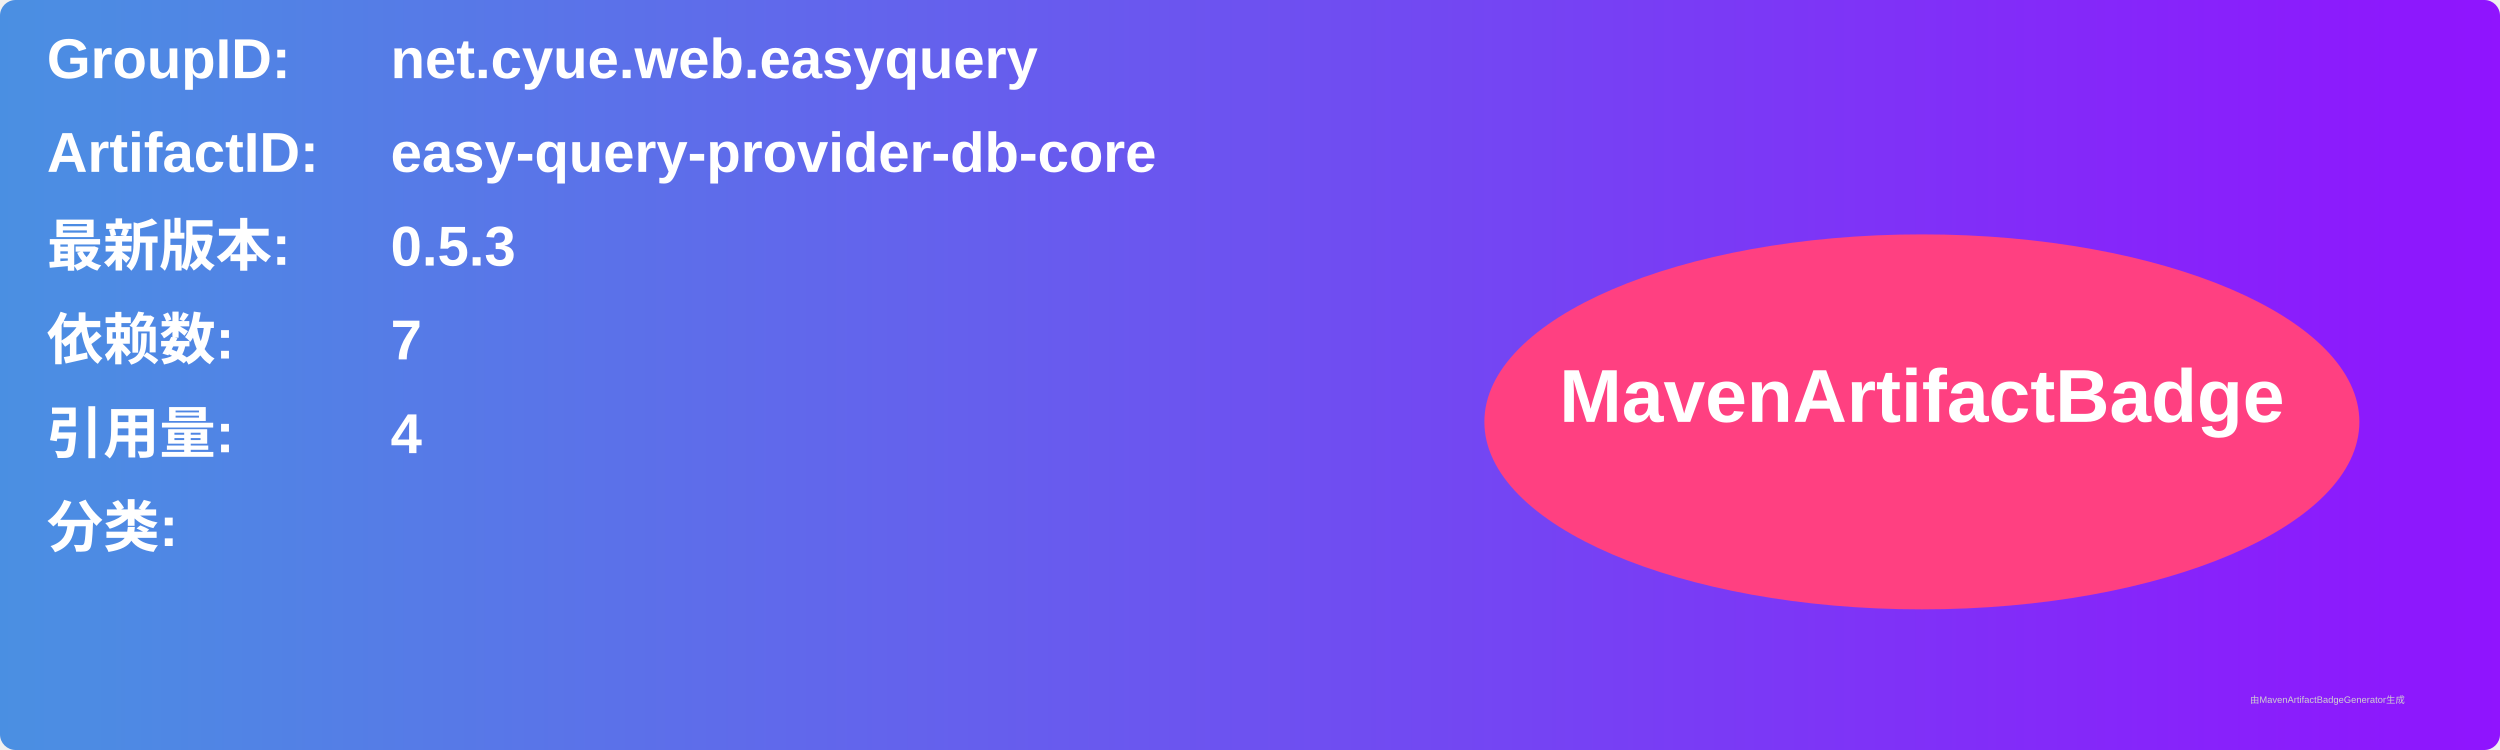
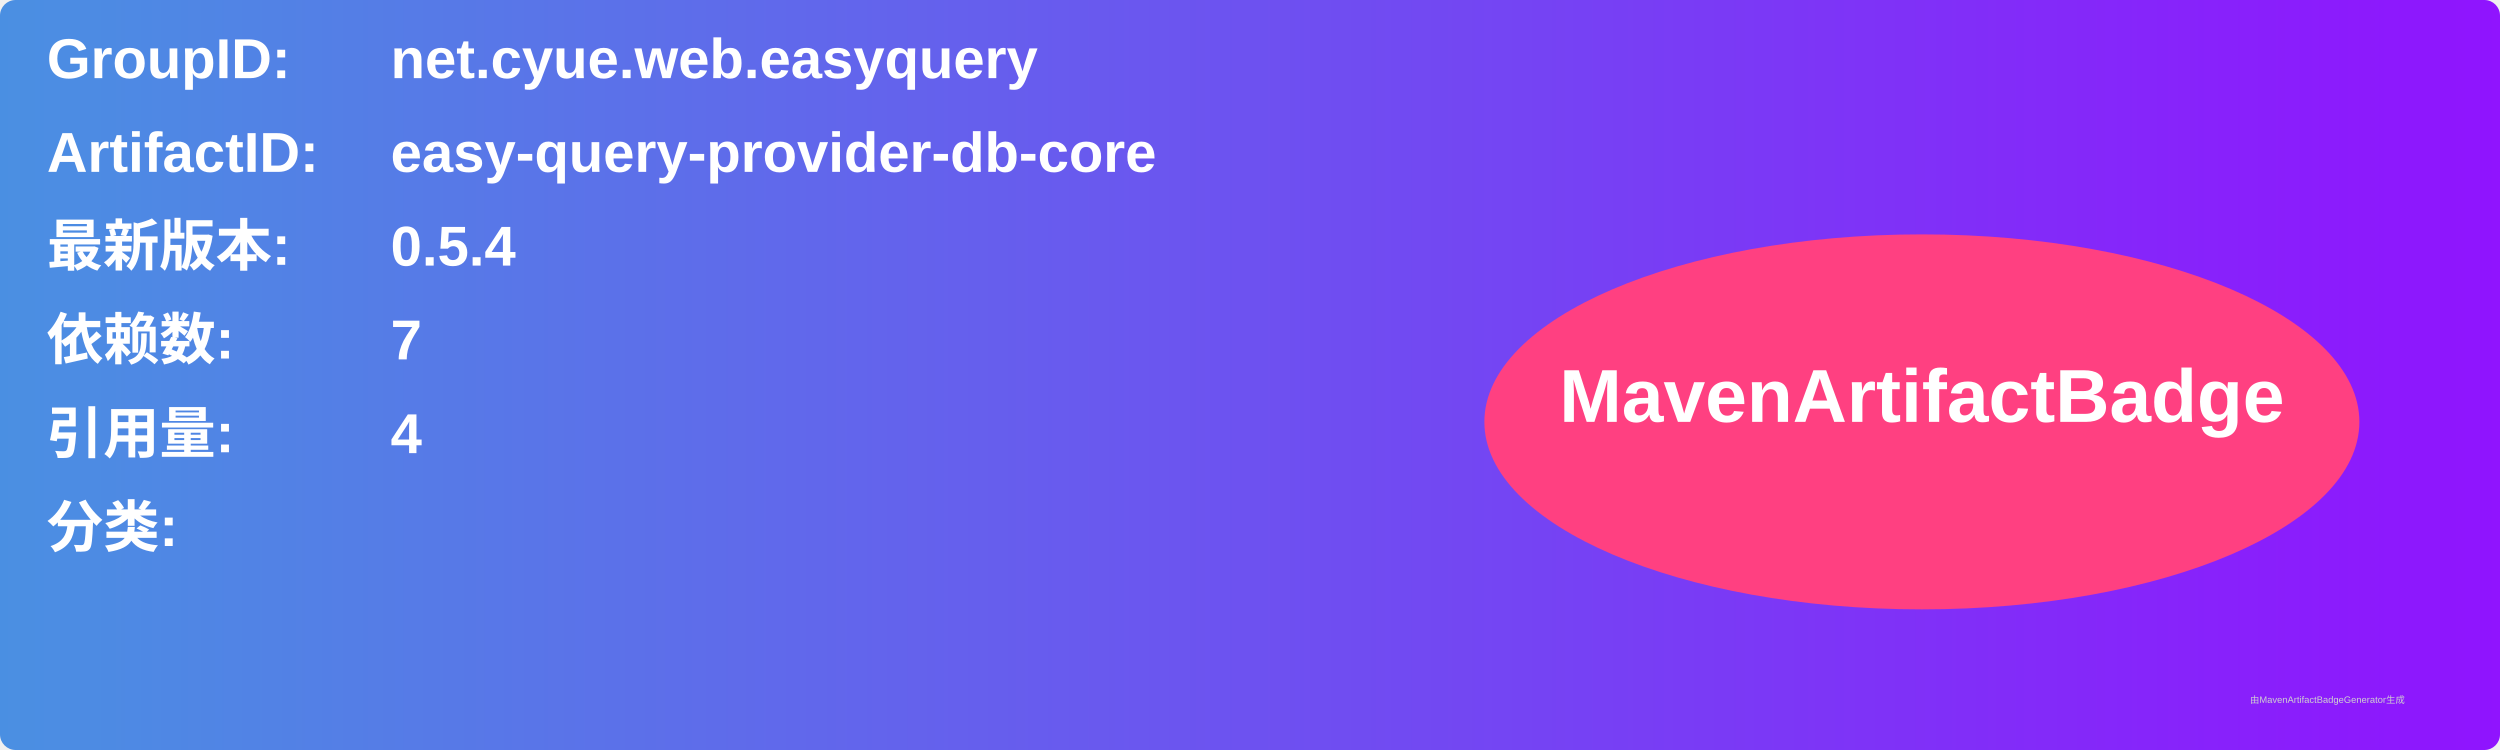
<svg xmlns="http://www.w3.org/2000/svg" width="800" height="240" viewBox="0 0 800 240">
  <linearGradient id="grad" x1="0%" y1="0%" x2="100%" y2="0%">
    <stop offset="0%" stop-color="#4a90e2" />
    <stop offset="100%" stop-color="#9013fe" />
  </linearGradient>
  <rect width="100%" height="100%" rx="5" ry="5" fill="url(#grad)" />
  <g transform="translate(15, 15)">
    <text x="0" y="10" font-family="Arial" font-size="18" fill="white" font-weight="bold" width="260">GroupID:</text>
    <text x="110" y="10" font-family="Arial" font-size="18" fill="white" font-weight="bold" width="460">net.cyue.web.easyquery</text>
    <text x="0" y="40" font-family="Arial" font-size="18" fill="white" font-weight="bold" width="260">ArtifactID:</text>
    <text x="110" y="40" font-family="Arial" font-size="18" fill="white" font-weight="bold" width="460">easy-query-provider-db-core</text>
    <text x="0" y="70" font-family="Arial" font-size="18" fill="white" font-weight="bold">最新版本:</text>
    <text x="110" y="70" font-family="Arial" font-size="18" fill="white" font-weight="bold">
-       <tspan font-weight="bold">0.5.3</tspan>
+       <tspan font-weight="bold">0.5.4</tspan>
    </text>
    <text x="0" y="100" font-family="Arial" font-size="18" fill="white" font-weight="bold">依赖数: </text>
    <text x="110" y="100" font-family="Arial" font-size="18" fill="white">
      <tspan font-weight="bold">7</tspan>
    </text>
    <text x="0" y="130" font-family="Arial" font-size="18" fill="white" font-weight="bold">引用量: </text>
    <text x="110" y="130" font-family="Arial" font-size="18" fill="white">
      <tspan font-weight="bold">4</tspan>
    </text>
    <text x="0" y="160" font-family="Arial" font-size="18" fill="white" font-weight="bold">分类:</text>
    <text x="10" y="190" font-family="Arial" font-size="10" fill="white">
      <tspan font-weight="bold" />
    </text>
    <ellipse cx="600" cy="120" rx="140" ry="60" fill="#ff4081" />
    <text x="600" y="120" text-anchor="middle" font-family="Arial" font-size="24" fill="white" font-weight="bold">MavenArtifactBadge</text>
  </g>
  <text x="720" y="225" font-family="Arial" font-size="3" fill="#d0d0d0">由MavenArtifactBadgeGenerator生成</text>
</svg>
